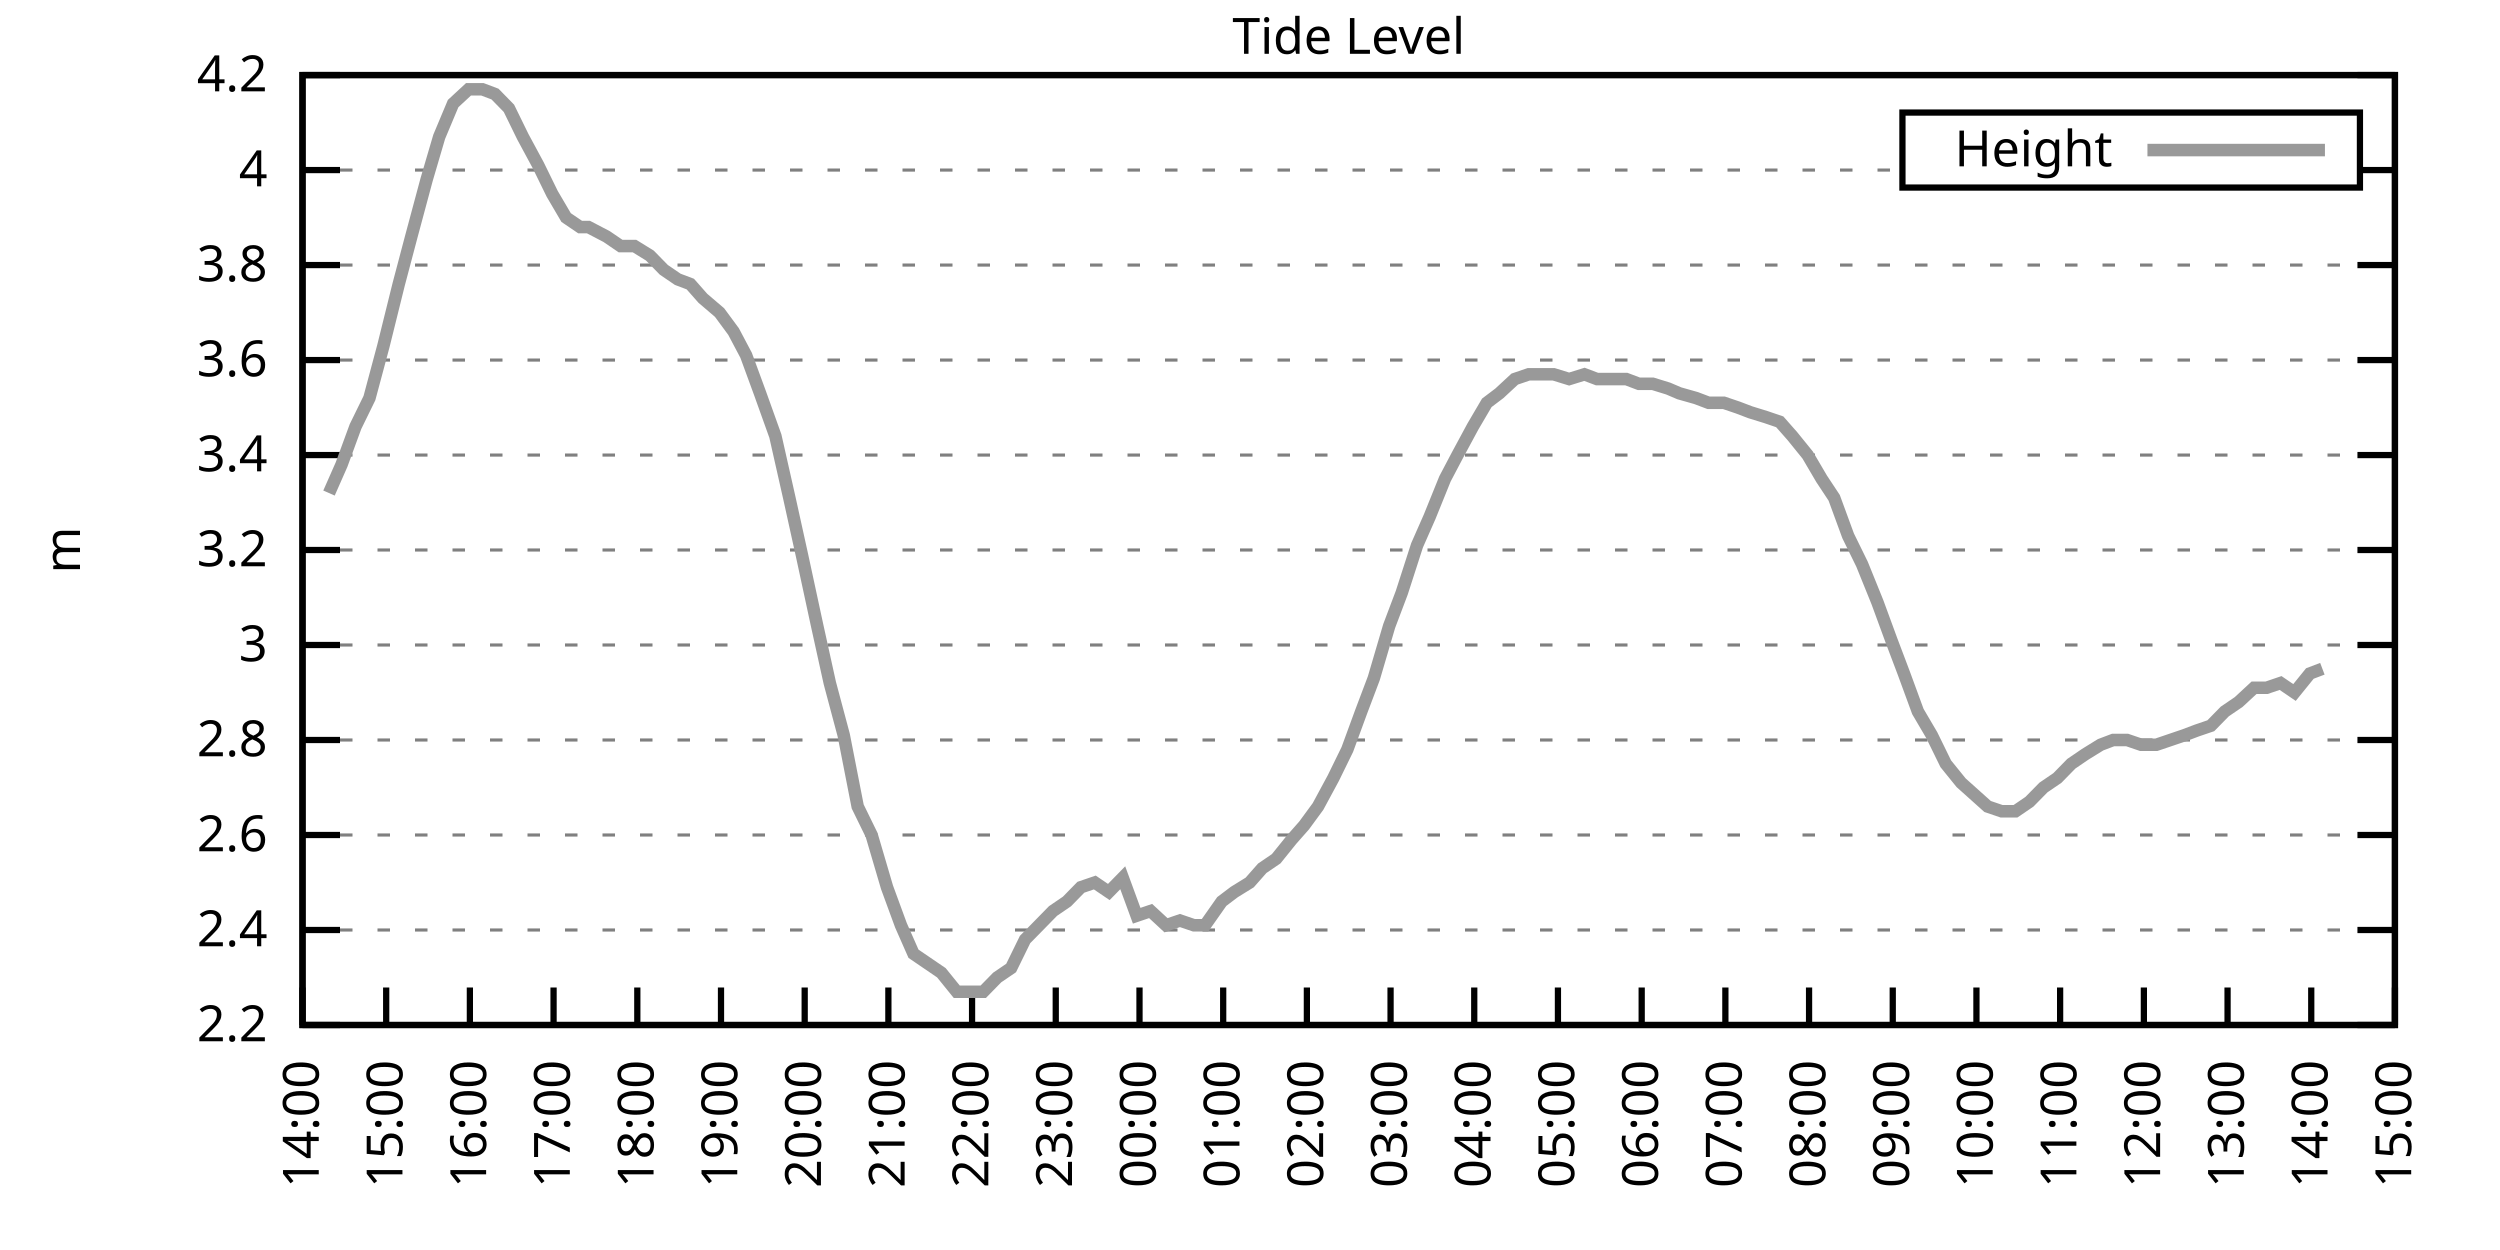
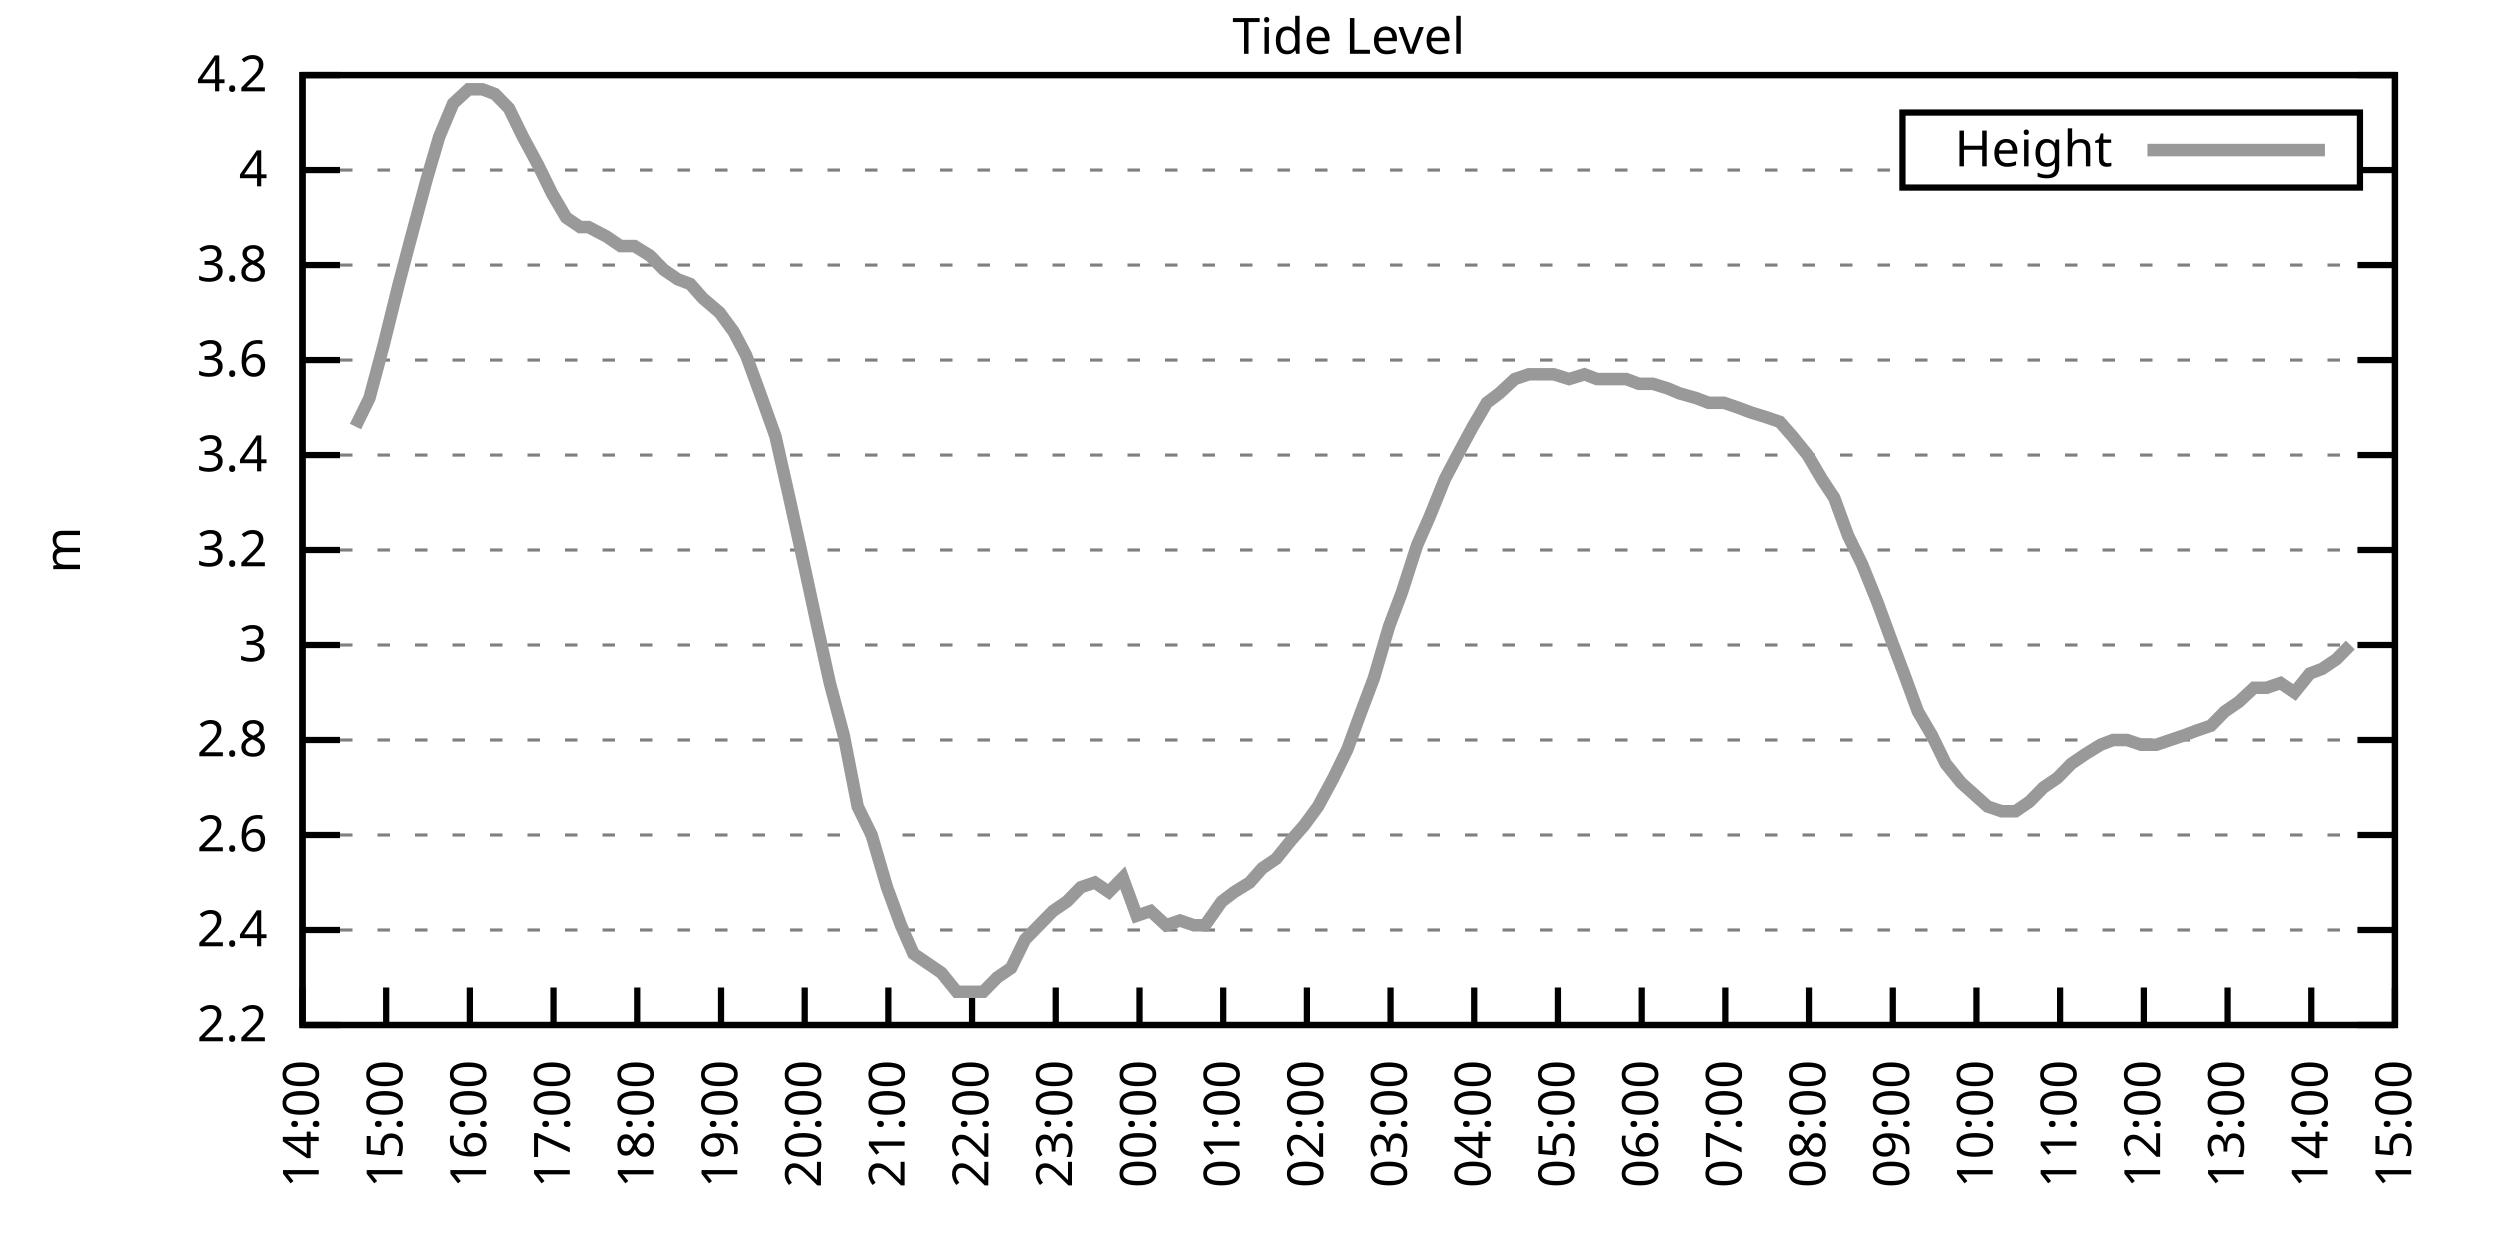
<svg xmlns="http://www.w3.org/2000/svg" xmlns:xlink="http://www.w3.org/1999/xlink" width="400" height="200" viewBox="0 0 400 200">
  <g id="gnuplot_canvas">
    <rect x="0" y="0" width="400" height="200" fill="none" />
    <defs>
      <circle id="gpDot" r="0.5" stroke-width="0.5" stroke="currentColor" />
      <path id="gpPt0" stroke-width="0.333" stroke="currentColor" d="M-1,0 h2 M0,-1 v2" />
      <path id="gpPt1" stroke-width="0.333" stroke="currentColor" d="M-1,-1 L1,1 M1,-1 L-1,1" />
      <path id="gpPt2" stroke-width="0.333" stroke="currentColor" d="M-1,0 L1,0 M0,-1 L0,1 M-1,-1 L1,1 M-1,1 L1,-1" />
      <rect id="gpPt3" stroke-width="0.333" stroke="currentColor" x="-1" y="-1" width="2" height="2" />
      <rect id="gpPt4" stroke-width="0.333" stroke="currentColor" fill="currentColor" x="-1" y="-1" width="2" height="2" />
      <circle id="gpPt5" stroke-width="0.333" stroke="currentColor" cx="0" cy="0" r="1" />
      <use xlink:href="#gpPt5" id="gpPt6" fill="currentColor" stroke="none" />
      <path id="gpPt7" stroke-width="0.333" stroke="currentColor" d="M0,-1.33 L-1.33,0.67 L1.33,0.67 z" />
      <use xlink:href="#gpPt7" id="gpPt8" fill="currentColor" stroke="none" />
      <use xlink:href="#gpPt7" id="gpPt9" stroke="currentColor" transform="rotate(180)" />
      <use xlink:href="#gpPt9" id="gpPt10" fill="currentColor" stroke="none" />
      <use xlink:href="#gpPt3" id="gpPt11" stroke="currentColor" transform="rotate(45)" />
      <use xlink:href="#gpPt11" id="gpPt12" fill="currentColor" stroke="none" />
      <path id="gpPt13" stroke-width="0.333" stroke="currentColor" d="M0,1.330 L1.265,0.411 L0.782,-1.067 L-0.782,-1.076 L-1.265,0.411 z" />
      <use xlink:href="#gpPt13" id="gpPt14" fill="currentColor" stroke="none" />
      <filter id="textbox" filterUnits="objectBoundingBox" x="0" y="0" height="1" width="1">
        <feFlood flood-color="white" flood-opacity="1" result="bgnd" />
        <feComposite in="SourceGraphic" in2="bgnd" operator="atop" />
      </filter>
      <filter id="greybox" filterUnits="objectBoundingBox" x="0" y="0" height="1" width="1">
        <feFlood flood-color="lightgrey" flood-opacity="1" result="grey" />
        <feComposite in="SourceGraphic" in2="grey" operator="atop" />
      </filter>
    </defs>
    <g fill="none" color="white" stroke="currentColor" stroke-width="1.00" stroke-linecap="butt" stroke-linejoin="miter">
</g>
    <g fill="none" color="black" stroke="currentColor" stroke-width="1.00" stroke-linecap="butt" stroke-linejoin="miter">
      <g stroke="none" shape-rendering="crispEdges">
        <polygon fill="rgb(255, 255, 255)" points="48.40,164.00 383.18,164.00 383.18,12.02 48.40,12.02 " />
      </g>
    </g>
    <g fill="none" color="black" stroke="currentColor" stroke-width="1.00" stroke-linecap="butt" stroke-linejoin="miter">
</g>
    <g fill="none" color="black" stroke="black" stroke-width="0.50" stroke-linecap="butt" stroke-linejoin="miter">
</g>
    <g fill="none" color="gray" stroke="currentColor" stroke-width="0.50" stroke-linecap="butt" stroke-linejoin="miter">
      <path stroke="gray" stroke-dasharray="2,4" class="gridline" d="M48.40,164.00 L383.19,164.00  " />
    </g>
    <g fill="none" color="gray" stroke="gray" stroke-width="1.00" stroke-linecap="butt" stroke-linejoin="miter">
</g>
    <g fill="none" color="black" stroke="currentColor" stroke-width="1.00" stroke-linecap="butt" stroke-linejoin="miter">
      <path stroke="black" d="M48.40,164.00 L54.40,164.00 M383.19,164.00 L377.19,164.00  " />
      <g transform="translate(42.80,166.60)" stroke="none" fill="black" font-family="Sans" font-size="8.00" text-anchor="end">
        <text>
          <tspan font-family="Sans"> 2.2</tspan>
        </text>
      </g>
    </g>
    <g fill="none" color="black" stroke="currentColor" stroke-width="1.00" stroke-linecap="butt" stroke-linejoin="miter">
</g>
    <g fill="none" color="black" stroke="black" stroke-width="0.50" stroke-linecap="butt" stroke-linejoin="miter">
</g>
    <g fill="none" color="gray" stroke="currentColor" stroke-width="0.50" stroke-linecap="butt" stroke-linejoin="miter">
      <path stroke="gray" stroke-dasharray="2,4" class="gridline" d="M48.40,148.80 L383.19,148.80  " />
    </g>
    <g fill="none" color="gray" stroke="gray" stroke-width="1.00" stroke-linecap="butt" stroke-linejoin="miter">
</g>
    <g fill="none" color="black" stroke="currentColor" stroke-width="1.00" stroke-linecap="butt" stroke-linejoin="miter">
      <path stroke="black" d="M48.40,148.80 L54.40,148.80 M383.19,148.80 L377.19,148.80  " />
      <g transform="translate(42.80,151.40)" stroke="none" fill="black" font-family="Sans" font-size="8.00" text-anchor="end">
        <text>
          <tspan font-family="Sans"> 2.4</tspan>
        </text>
      </g>
    </g>
    <g fill="none" color="black" stroke="currentColor" stroke-width="1.00" stroke-linecap="butt" stroke-linejoin="miter">
</g>
    <g fill="none" color="black" stroke="black" stroke-width="0.50" stroke-linecap="butt" stroke-linejoin="miter">
</g>
    <g fill="none" color="gray" stroke="currentColor" stroke-width="0.50" stroke-linecap="butt" stroke-linejoin="miter">
      <path stroke="gray" stroke-dasharray="2,4" class="gridline" d="M48.40,133.60 L383.19,133.60  " />
    </g>
    <g fill="none" color="gray" stroke="gray" stroke-width="1.00" stroke-linecap="butt" stroke-linejoin="miter">
</g>
    <g fill="none" color="black" stroke="currentColor" stroke-width="1.00" stroke-linecap="butt" stroke-linejoin="miter">
      <path stroke="black" d="M48.40,133.60 L54.40,133.60 M383.19,133.60 L377.19,133.60  " />
      <g transform="translate(42.80,136.20)" stroke="none" fill="black" font-family="Sans" font-size="8.00" text-anchor="end">
        <text>
          <tspan font-family="Sans"> 2.6</tspan>
        </text>
      </g>
    </g>
    <g fill="none" color="black" stroke="currentColor" stroke-width="1.00" stroke-linecap="butt" stroke-linejoin="miter">
</g>
    <g fill="none" color="black" stroke="black" stroke-width="0.50" stroke-linecap="butt" stroke-linejoin="miter">
</g>
    <g fill="none" color="gray" stroke="currentColor" stroke-width="0.50" stroke-linecap="butt" stroke-linejoin="miter">
      <path stroke="gray" stroke-dasharray="2,4" class="gridline" d="M48.40,118.40 L383.19,118.40  " />
    </g>
    <g fill="none" color="gray" stroke="gray" stroke-width="1.00" stroke-linecap="butt" stroke-linejoin="miter">
</g>
    <g fill="none" color="black" stroke="currentColor" stroke-width="1.00" stroke-linecap="butt" stroke-linejoin="miter">
      <path stroke="black" d="M48.40,118.40 L54.40,118.40 M383.19,118.40 L377.19,118.40  " />
      <g transform="translate(42.80,121.00)" stroke="none" fill="black" font-family="Sans" font-size="8.00" text-anchor="end">
        <text>
          <tspan font-family="Sans"> 2.8</tspan>
        </text>
      </g>
    </g>
    <g fill="none" color="black" stroke="currentColor" stroke-width="1.00" stroke-linecap="butt" stroke-linejoin="miter">
</g>
    <g fill="none" color="black" stroke="black" stroke-width="0.50" stroke-linecap="butt" stroke-linejoin="miter">
</g>
    <g fill="none" color="gray" stroke="currentColor" stroke-width="0.50" stroke-linecap="butt" stroke-linejoin="miter">
      <path stroke="gray" stroke-dasharray="2,4" class="gridline" d="M48.40,103.20 L383.19,103.20  " />
    </g>
    <g fill="none" color="gray" stroke="gray" stroke-width="1.00" stroke-linecap="butt" stroke-linejoin="miter">
</g>
    <g fill="none" color="black" stroke="currentColor" stroke-width="1.00" stroke-linecap="butt" stroke-linejoin="miter">
      <path stroke="black" d="M48.40,103.20 L54.40,103.20 M383.19,103.20 L377.19,103.20  " />
      <g transform="translate(42.80,105.80)" stroke="none" fill="black" font-family="Sans" font-size="8.00" text-anchor="end">
        <text>
          <tspan font-family="Sans"> 3</tspan>
        </text>
      </g>
    </g>
    <g fill="none" color="black" stroke="currentColor" stroke-width="1.00" stroke-linecap="butt" stroke-linejoin="miter">
</g>
    <g fill="none" color="black" stroke="black" stroke-width="0.50" stroke-linecap="butt" stroke-linejoin="miter">
</g>
    <g fill="none" color="gray" stroke="currentColor" stroke-width="0.50" stroke-linecap="butt" stroke-linejoin="miter">
      <path stroke="gray" stroke-dasharray="2,4" class="gridline" d="M48.40,88.00 L383.19,88.00  " />
    </g>
    <g fill="none" color="gray" stroke="gray" stroke-width="1.00" stroke-linecap="butt" stroke-linejoin="miter">
</g>
    <g fill="none" color="black" stroke="currentColor" stroke-width="1.00" stroke-linecap="butt" stroke-linejoin="miter">
      <path stroke="black" d="M48.40,88.00 L54.40,88.00 M383.19,88.00 L377.19,88.00  " />
      <g transform="translate(42.80,90.60)" stroke="none" fill="black" font-family="Sans" font-size="8.00" text-anchor="end">
        <text>
          <tspan font-family="Sans"> 3.2</tspan>
        </text>
      </g>
    </g>
    <g fill="none" color="black" stroke="currentColor" stroke-width="1.00" stroke-linecap="butt" stroke-linejoin="miter">
</g>
    <g fill="none" color="black" stroke="black" stroke-width="0.50" stroke-linecap="butt" stroke-linejoin="miter">
</g>
    <g fill="none" color="gray" stroke="currentColor" stroke-width="0.50" stroke-linecap="butt" stroke-linejoin="miter">
      <path stroke="gray" stroke-dasharray="2,4" class="gridline" d="M48.40,72.81 L383.19,72.81  " />
    </g>
    <g fill="none" color="gray" stroke="gray" stroke-width="1.00" stroke-linecap="butt" stroke-linejoin="miter">
</g>
    <g fill="none" color="black" stroke="currentColor" stroke-width="1.00" stroke-linecap="butt" stroke-linejoin="miter">
      <path stroke="black" d="M48.40,72.81 L54.40,72.81 M383.19,72.81 L377.19,72.81  " />
      <g transform="translate(42.80,75.41)" stroke="none" fill="black" font-family="Sans" font-size="8.00" text-anchor="end">
        <text>
          <tspan font-family="Sans"> 3.4</tspan>
        </text>
      </g>
    </g>
    <g fill="none" color="black" stroke="currentColor" stroke-width="1.00" stroke-linecap="butt" stroke-linejoin="miter">
</g>
    <g fill="none" color="black" stroke="black" stroke-width="0.50" stroke-linecap="butt" stroke-linejoin="miter">
</g>
    <g fill="none" color="gray" stroke="currentColor" stroke-width="0.50" stroke-linecap="butt" stroke-linejoin="miter">
      <path stroke="gray" stroke-dasharray="2,4" class="gridline" d="M48.40,57.61 L383.19,57.61  " />
    </g>
    <g fill="none" color="gray" stroke="gray" stroke-width="1.00" stroke-linecap="butt" stroke-linejoin="miter">
</g>
    <g fill="none" color="black" stroke="currentColor" stroke-width="1.00" stroke-linecap="butt" stroke-linejoin="miter">
      <path stroke="black" d="M48.40,57.61 L54.40,57.61 M383.19,57.61 L377.19,57.61  " />
      <g transform="translate(42.80,60.21)" stroke="none" fill="black" font-family="Sans" font-size="8.00" text-anchor="end">
        <text>
          <tspan font-family="Sans"> 3.6</tspan>
        </text>
      </g>
    </g>
    <g fill="none" color="black" stroke="currentColor" stroke-width="1.00" stroke-linecap="butt" stroke-linejoin="miter">
</g>
    <g fill="none" color="black" stroke="black" stroke-width="0.50" stroke-linecap="butt" stroke-linejoin="miter">
</g>
    <g fill="none" color="gray" stroke="currentColor" stroke-width="0.50" stroke-linecap="butt" stroke-linejoin="miter">
      <path stroke="gray" stroke-dasharray="2,4" class="gridline" d="M48.40,42.41 L383.19,42.41  " />
    </g>
    <g fill="none" color="gray" stroke="gray" stroke-width="1.00" stroke-linecap="butt" stroke-linejoin="miter">
</g>
    <g fill="none" color="black" stroke="currentColor" stroke-width="1.00" stroke-linecap="butt" stroke-linejoin="miter">
      <path stroke="black" d="M48.40,42.41 L54.40,42.41 M383.19,42.41 L377.19,42.41  " />
      <g transform="translate(42.80,45.01)" stroke="none" fill="black" font-family="Sans" font-size="8.00" text-anchor="end">
        <text>
          <tspan font-family="Sans"> 3.8</tspan>
        </text>
      </g>
    </g>
    <g fill="none" color="black" stroke="currentColor" stroke-width="1.00" stroke-linecap="butt" stroke-linejoin="miter">
</g>
    <g fill="none" color="black" stroke="black" stroke-width="0.50" stroke-linecap="butt" stroke-linejoin="miter">
</g>
    <g fill="none" color="gray" stroke="currentColor" stroke-width="0.50" stroke-linecap="butt" stroke-linejoin="miter">
      <path stroke="gray" stroke-dasharray="2,4" class="gridline" d="M48.40,27.21 L304.39,27.21 M377.59,27.21 L383.19,27.21  " />
    </g>
    <g fill="none" color="gray" stroke="gray" stroke-width="1.00" stroke-linecap="butt" stroke-linejoin="miter">
</g>
    <g fill="none" color="black" stroke="currentColor" stroke-width="1.00" stroke-linecap="butt" stroke-linejoin="miter">
      <path stroke="black" d="M48.40,27.21 L54.40,27.21 M383.19,27.21 L377.19,27.21  " />
      <g transform="translate(42.80,29.81)" stroke="none" fill="black" font-family="Sans" font-size="8.00" text-anchor="end">
        <text>
          <tspan font-family="Sans"> 4</tspan>
        </text>
      </g>
    </g>
    <g fill="none" color="black" stroke="currentColor" stroke-width="1.00" stroke-linecap="butt" stroke-linejoin="miter">
</g>
    <g fill="none" color="black" stroke="black" stroke-width="0.50" stroke-linecap="butt" stroke-linejoin="miter">
</g>
    <g fill="none" color="gray" stroke="currentColor" stroke-width="0.50" stroke-linecap="butt" stroke-linejoin="miter">
      <path stroke="gray" stroke-dasharray="2,4" class="gridline" d="M48.40,12.01 L383.19,12.01  " />
    </g>
    <g fill="none" color="gray" stroke="gray" stroke-width="1.00" stroke-linecap="butt" stroke-linejoin="miter">
</g>
    <g fill="none" color="black" stroke="currentColor" stroke-width="1.00" stroke-linecap="butt" stroke-linejoin="miter">
      <path stroke="black" d="M48.40,12.01 L54.40,12.01 M383.19,12.01 L377.19,12.01  " />
      <g transform="translate(42.80,14.61)" stroke="none" fill="black" font-family="Sans" font-size="8.00" text-anchor="end">
        <text>
          <tspan font-family="Sans"> 4.2</tspan>
        </text>
      </g>
    </g>
    <g fill="none" color="black" stroke="currentColor" stroke-width="1.00" stroke-linecap="butt" stroke-linejoin="miter">
      <path stroke="black" d="M48.40,164.00 L48.40,158.00  " />
      <g transform="translate(51.00,169.60) rotate(270.00)" stroke="none" fill="black" font-family="Sans" font-size="8.00" text-anchor="end">
        <text>
          <tspan font-family="Sans">14:00</tspan>
        </text>
      </g>
    </g>
    <g fill="none" color="black" stroke="currentColor" stroke-width="1.00" stroke-linecap="butt" stroke-linejoin="miter">
      <path stroke="black" d="M61.79,164.00 L61.79,158.00  " />
      <g transform="translate(64.39,169.60) rotate(270.00)" stroke="none" fill="black" font-family="Sans" font-size="8.00" text-anchor="end">
        <text>
          <tspan font-family="Sans">15:00</tspan>
        </text>
      </g>
    </g>
    <g fill="none" color="black" stroke="currentColor" stroke-width="1.00" stroke-linecap="butt" stroke-linejoin="miter">
      <path stroke="black" d="M75.18,164.00 L75.18,158.00  " />
      <g transform="translate(77.78,169.60) rotate(270.00)" stroke="none" fill="black" font-family="Sans" font-size="8.00" text-anchor="end">
        <text>
          <tspan font-family="Sans">16:00</tspan>
        </text>
      </g>
    </g>
    <g fill="none" color="black" stroke="currentColor" stroke-width="1.00" stroke-linecap="butt" stroke-linejoin="miter">
      <path stroke="black" d="M88.57,164.00 L88.57,158.00  " />
      <g transform="translate(91.17,169.60) rotate(270.00)" stroke="none" fill="black" font-family="Sans" font-size="8.00" text-anchor="end">
        <text>
          <tspan font-family="Sans">17:00</tspan>
        </text>
      </g>
    </g>
    <g fill="none" color="black" stroke="currentColor" stroke-width="1.00" stroke-linecap="butt" stroke-linejoin="miter">
      <path stroke="black" d="M101.97,164.00 L101.97,158.00  " />
      <g transform="translate(104.57,169.60) rotate(270.00)" stroke="none" fill="black" font-family="Sans" font-size="8.00" text-anchor="end">
        <text>
          <tspan font-family="Sans">18:00</tspan>
        </text>
      </g>
    </g>
    <g fill="none" color="black" stroke="currentColor" stroke-width="1.00" stroke-linecap="butt" stroke-linejoin="miter">
      <path stroke="black" d="M115.36,164.00 L115.36,158.00  " />
      <g transform="translate(117.96,169.60) rotate(270.00)" stroke="none" fill="black" font-family="Sans" font-size="8.00" text-anchor="end">
        <text>
          <tspan font-family="Sans">19:00</tspan>
        </text>
      </g>
    </g>
    <g fill="none" color="black" stroke="currentColor" stroke-width="1.00" stroke-linecap="butt" stroke-linejoin="miter">
      <path stroke="black" d="M128.75,164.00 L128.75,158.00  " />
      <g transform="translate(131.35,169.60) rotate(270.00)" stroke="none" fill="black" font-family="Sans" font-size="8.00" text-anchor="end">
        <text>
          <tspan font-family="Sans">20:00</tspan>
        </text>
      </g>
    </g>
    <g fill="none" color="black" stroke="currentColor" stroke-width="1.00" stroke-linecap="butt" stroke-linejoin="miter">
      <path stroke="black" d="M142.14,164.00 L142.14,158.00  " />
      <g transform="translate(144.74,169.60) rotate(270.00)" stroke="none" fill="black" font-family="Sans" font-size="8.00" text-anchor="end">
        <text>
          <tspan font-family="Sans">21:00</tspan>
        </text>
      </g>
    </g>
    <g fill="none" color="black" stroke="currentColor" stroke-width="1.00" stroke-linecap="butt" stroke-linejoin="miter">
      <path stroke="black" d="M155.53,164.00 L155.53,158.00  " />
      <g transform="translate(158.13,169.60) rotate(270.00)" stroke="none" fill="black" font-family="Sans" font-size="8.00" text-anchor="end">
        <text>
          <tspan font-family="Sans">22:00</tspan>
        </text>
      </g>
    </g>
    <g fill="none" color="black" stroke="currentColor" stroke-width="1.00" stroke-linecap="butt" stroke-linejoin="miter">
      <path stroke="black" d="M168.92,164.00 L168.92,158.00  " />
      <g transform="translate(171.52,169.60) rotate(270.00)" stroke="none" fill="black" font-family="Sans" font-size="8.00" text-anchor="end">
        <text>
          <tspan font-family="Sans">23:00</tspan>
        </text>
      </g>
    </g>
    <g fill="none" color="black" stroke="currentColor" stroke-width="1.00" stroke-linecap="butt" stroke-linejoin="miter">
      <path stroke="black" d="M182.32,164.00 L182.32,158.00  " />
      <g transform="translate(184.92,169.60) rotate(270.00)" stroke="none" fill="black" font-family="Sans" font-size="8.00" text-anchor="end">
        <text>
          <tspan font-family="Sans">00:00</tspan>
        </text>
      </g>
    </g>
    <g fill="none" color="black" stroke="currentColor" stroke-width="1.00" stroke-linecap="butt" stroke-linejoin="miter">
      <path stroke="black" d="M195.71,164.00 L195.71,158.00  " />
      <g transform="translate(198.31,169.60) rotate(270.00)" stroke="none" fill="black" font-family="Sans" font-size="8.00" text-anchor="end">
        <text>
          <tspan font-family="Sans">01:00</tspan>
        </text>
      </g>
    </g>
    <g fill="none" color="black" stroke="currentColor" stroke-width="1.00" stroke-linecap="butt" stroke-linejoin="miter">
      <path stroke="black" d="M209.10,164.00 L209.10,158.00  " />
      <g transform="translate(211.70,169.60) rotate(270.00)" stroke="none" fill="black" font-family="Sans" font-size="8.00" text-anchor="end">
        <text>
          <tspan font-family="Sans">02:00</tspan>
        </text>
      </g>
    </g>
    <g fill="none" color="black" stroke="currentColor" stroke-width="1.00" stroke-linecap="butt" stroke-linejoin="miter">
      <path stroke="black" d="M222.49,164.00 L222.49,158.00  " />
      <g transform="translate(225.09,169.60) rotate(270.00)" stroke="none" fill="black" font-family="Sans" font-size="8.00" text-anchor="end">
        <text>
          <tspan font-family="Sans">03:00</tspan>
        </text>
      </g>
    </g>
    <g fill="none" color="black" stroke="currentColor" stroke-width="1.00" stroke-linecap="butt" stroke-linejoin="miter">
      <path stroke="black" d="M235.88,164.00 L235.88,158.00  " />
      <g transform="translate(238.48,169.60) rotate(270.00)" stroke="none" fill="black" font-family="Sans" font-size="8.00" text-anchor="end">
        <text>
          <tspan font-family="Sans">04:00</tspan>
        </text>
      </g>
    </g>
    <g fill="none" color="black" stroke="currentColor" stroke-width="1.00" stroke-linecap="butt" stroke-linejoin="miter">
      <path stroke="black" d="M249.27,164.00 L249.27,158.00  " />
      <g transform="translate(251.87,169.60) rotate(270.00)" stroke="none" fill="black" font-family="Sans" font-size="8.00" text-anchor="end">
        <text>
          <tspan font-family="Sans">05:00</tspan>
        </text>
      </g>
    </g>
    <g fill="none" color="black" stroke="currentColor" stroke-width="1.00" stroke-linecap="butt" stroke-linejoin="miter">
      <path stroke="black" d="M262.67,164.00 L262.67,158.00  " />
      <g transform="translate(265.27,169.60) rotate(270.00)" stroke="none" fill="black" font-family="Sans" font-size="8.00" text-anchor="end">
        <text>
          <tspan font-family="Sans">06:00</tspan>
        </text>
      </g>
    </g>
    <g fill="none" color="black" stroke="currentColor" stroke-width="1.00" stroke-linecap="butt" stroke-linejoin="miter">
      <path stroke="black" d="M276.06,164.00 L276.06,158.00  " />
      <g transform="translate(278.66,169.60) rotate(270.00)" stroke="none" fill="black" font-family="Sans" font-size="8.00" text-anchor="end">
        <text>
          <tspan font-family="Sans">07:00</tspan>
        </text>
      </g>
    </g>
    <g fill="none" color="black" stroke="currentColor" stroke-width="1.00" stroke-linecap="butt" stroke-linejoin="miter">
      <path stroke="black" d="M289.45,164.00 L289.45,158.00  " />
      <g transform="translate(292.05,169.60) rotate(270.00)" stroke="none" fill="black" font-family="Sans" font-size="8.00" text-anchor="end">
        <text>
          <tspan font-family="Sans">08:00</tspan>
        </text>
      </g>
    </g>
    <g fill="none" color="black" stroke="currentColor" stroke-width="1.00" stroke-linecap="butt" stroke-linejoin="miter">
      <path stroke="black" d="M302.84,164.00 L302.84,158.00  " />
      <g transform="translate(305.44,169.60) rotate(270.00)" stroke="none" fill="black" font-family="Sans" font-size="8.00" text-anchor="end">
        <text>
          <tspan font-family="Sans">09:00</tspan>
        </text>
      </g>
    </g>
    <g fill="none" color="black" stroke="currentColor" stroke-width="1.00" stroke-linecap="butt" stroke-linejoin="miter">
      <path stroke="black" d="M316.23,164.00 L316.23,158.00  " />
      <g transform="translate(318.83,169.60) rotate(270.00)" stroke="none" fill="black" font-family="Sans" font-size="8.00" text-anchor="end">
        <text>
          <tspan font-family="Sans">10:00</tspan>
        </text>
      </g>
    </g>
    <g fill="none" color="black" stroke="currentColor" stroke-width="1.00" stroke-linecap="butt" stroke-linejoin="miter">
      <path stroke="black" d="M329.62,164.00 L329.62,158.00  " />
      <g transform="translate(332.22,169.60) rotate(270.00)" stroke="none" fill="black" font-family="Sans" font-size="8.00" text-anchor="end">
        <text>
          <tspan font-family="Sans">11:00</tspan>
        </text>
      </g>
    </g>
    <g fill="none" color="black" stroke="currentColor" stroke-width="1.00" stroke-linecap="butt" stroke-linejoin="miter">
      <path stroke="black" d="M343.02,164.00 L343.02,158.00  " />
      <g transform="translate(345.62,169.60) rotate(270.00)" stroke="none" fill="black" font-family="Sans" font-size="8.00" text-anchor="end">
        <text>
          <tspan font-family="Sans">12:00</tspan>
        </text>
      </g>
    </g>
    <g fill="none" color="black" stroke="currentColor" stroke-width="1.00" stroke-linecap="butt" stroke-linejoin="miter">
      <path stroke="black" d="M356.41,164.00 L356.41,158.00  " />
      <g transform="translate(359.01,169.60) rotate(270.00)" stroke="none" fill="black" font-family="Sans" font-size="8.00" text-anchor="end">
        <text>
          <tspan font-family="Sans">13:00</tspan>
        </text>
      </g>
    </g>
    <g fill="none" color="black" stroke="currentColor" stroke-width="1.00" stroke-linecap="butt" stroke-linejoin="miter">
      <path stroke="black" d="M369.80,164.00 L369.80,158.00  " />
      <g transform="translate(372.40,169.60) rotate(270.00)" stroke="none" fill="black" font-family="Sans" font-size="8.00" text-anchor="end">
        <text>
          <tspan font-family="Sans">14:00</tspan>
        </text>
      </g>
    </g>
    <g fill="none" color="black" stroke="currentColor" stroke-width="1.00" stroke-linecap="butt" stroke-linejoin="miter">
      <path stroke="black" d="M383.19,164.00 L383.19,158.00  " />
      <g transform="translate(385.79,169.60) rotate(270.00)" stroke="none" fill="black" font-family="Sans" font-size="8.00" text-anchor="end">
        <text>
          <tspan font-family="Sans">15:00</tspan>
        </text>
      </g>
    </g>
    <g fill="none" color="black" stroke="currentColor" stroke-width="1.00" stroke-linecap="butt" stroke-linejoin="miter">
</g>
    <g fill="none" color="black" stroke="currentColor" stroke-width="1.00" stroke-linecap="butt" stroke-linejoin="miter">
      <path stroke="black" d="M48.40,12.01 L48.40,164.00 L383.19,164.00 L383.19,12.01 L48.40,12.01 Z  " />
    </g>
    <g fill="none" color="black" stroke="currentColor" stroke-width="1.00" stroke-linecap="butt" stroke-linejoin="miter">
</g>
    <g fill="none" color="black" stroke="currentColor" stroke-width="1.00" stroke-linecap="butt" stroke-linejoin="miter">
      <path stroke="black" d="M304.39,30.01 L304.39,18.01 L377.59,18.01 L377.59,30.01 L304.39,30.01 Z  " />
    </g>
    <g id="Tide_level_plot_1">
      <g fill="none" color="white" stroke="black" stroke-width="2.00" stroke-linecap="butt" stroke-linejoin="miter">
</g>
      <g fill="none" color="black" stroke="currentColor" stroke-width="2.00" stroke-linecap="butt" stroke-linejoin="miter">
        <g transform="translate(337.99,26.61)" stroke="none" fill="black" font-family="Sans" font-size="8.00" text-anchor="end">
          <text>
            <tspan font-family="Sans">Height</tspan>
          </text>
        </g>
      </g>
      <g fill="none" color="black" stroke="currentColor" stroke-width="2.00" stroke-linecap="butt" stroke-linejoin="miter">
-         <path stroke="rgb(153, 153, 153)" d="M343.59,24.01 L371.99,24.01 M52.64,78.89 L54.65,74.33 L56.88,68.25 L59.11,63.69 L61.35,55.33 L63.80,45.45   L65.81,37.85 L68.26,28.73 L70.27,21.89 L72.50,16.57 L74.96,14.29 L77.19,14.29 L79.20,15.05 L81.43,17.33   L83.66,21.89 L86.12,26.45 L88.35,31.01 L90.58,34.81 L92.82,36.33 L94.15,36.33 L97.06,37.85 L99.29,39.37   L101.52,39.37 L103.98,40.89 L106.21,43.17 L108.44,44.69 L110.45,45.45 L112.46,47.73 L115.13,50.01 L117.37,53.05   L119.38,56.85 L121.61,62.93 L124.06,69.77 L126.29,79.65 L128.30,88.76 L130.76,100.16 L132.77,109.28 L135.00,117.64   L137.23,129.04 L139.46,133.60 L141.92,141.96 L144.15,148.04 L146.16,152.60 L148.39,154.12 L150.62,155.64 L153.08,158.68   L155.09,158.68 L157.32,158.68 L159.55,156.40 L161.78,154.88 L164.01,150.32 L166.25,148.04 L168.48,145.76 L170.71,144.24   L172.94,141.96 L175.17,141.20 L177.41,142.72 L179.64,140.44 L181.87,146.52 L184.10,145.76 L186.56,148.04 L188.79,147.28   L191.02,148.04 L192.81,148.04 L195.48,144.24 L197.49,142.72 L199.95,141.20 L201.96,138.92 L204.19,137.40 L206.64,134.36   L208.65,132.08 L210.88,129.04 L213.34,124.48 L215.57,119.92 L217.80,113.84 L219.81,108.52 L222.27,100.16 L224.28,94.84   L226.73,87.25 L228.74,82.69 L231.20,76.61 L233.20,72.81 L235.66,68.25 L237.89,64.45 L239.90,62.93 L242.36,60.65   L244.59,59.89 L246.60,59.89 L248.60,59.89 L251.06,60.65 L253.51,59.89 L255.52,60.65 L257.98,60.65 L260.21,60.65   L262.22,61.41 L264.45,61.41 L266.91,62.17 L268.69,62.93 L271.37,63.69 L273.38,64.45 L275.83,64.45 L278.07,65.21   L280.07,65.97 L282.53,66.73 L284.76,67.49 L286.77,69.77 L289.23,72.81 L291.46,76.61 L293.47,79.65 L295.70,85.73   L297.93,90.28 L300.39,96.36 L302.62,102.44 L304.63,107.76 L306.86,113.84 L309.09,117.64 L311.32,122.20 L313.78,125.24   L318.02,129.04 L320.25,129.80 L322.48,129.80 L324.71,128.28 L326.95,126.00 L329.18,124.48 L331.41,122.20 L333.64,120.68   L336.10,119.16 L338.10,118.40 L340.34,118.40 L342.57,119.16 L345.02,119.16 L347.26,118.40 L349.49,117.64 L351.50,116.88   L353.73,116.12 L355.96,113.84 L358.19,112.32 L360.65,110.04 L362.66,110.04 L364.89,109.28 L367.12,110.80 L369.58,107.76   L371.58,107.00  " />
+         <path stroke="rgb(153, 153, 153)" d="M343.59,24.01 L371.99,24.01 M56.88,68.25 L59.11,63.69 L61.35,55.33 L63.80,45.45 L65.81,37.85 L68.26,28.73   L70.27,21.89 L72.50,16.57 L74.96,14.29 L77.19,14.29 L79.20,15.05 L81.43,17.33 L83.66,21.89 L86.12,26.45   L88.35,31.01 L90.58,34.81 L92.82,36.33 L94.15,36.33 L97.06,37.85 L99.29,39.37 L101.52,39.37 L103.98,40.89   L106.21,43.17 L108.44,44.69 L110.45,45.45 L112.46,47.73 L115.13,50.01 L117.37,53.05 L119.38,56.85 L121.61,62.93   L124.06,69.77 L126.29,79.65 L128.30,88.76 L130.76,100.16 L132.77,109.28 L135.00,117.64 L137.23,129.04 L139.46,133.60   L141.92,141.96 L144.15,148.04 L146.16,152.60 L148.39,154.12 L150.62,155.64 L153.08,158.68 L155.09,158.68 L157.32,158.68   L159.55,156.40 L161.78,154.88 L164.01,150.32 L166.25,148.04 L168.48,145.76 L170.71,144.24 L172.94,141.96 L175.17,141.20   L177.41,142.72 L179.64,140.44 L181.87,146.52 L184.10,145.76 L186.56,148.04 L188.79,147.28 L191.02,148.04 L192.81,148.04   L195.48,144.24 L197.49,142.72 L199.95,141.20 L201.96,138.92 L204.19,137.40 L206.64,134.36 L208.65,132.08 L210.88,129.04   L213.34,124.48 L215.57,119.92 L217.80,113.84 L219.81,108.52 L222.27,100.16 L224.28,94.84 L226.73,87.25 L228.74,82.69   L231.20,76.61 L233.20,72.81 L235.66,68.25 L237.89,64.45 L239.90,62.93 L242.36,60.65 L244.59,59.89 L246.60,59.89   L248.60,59.89 L251.06,60.65 L253.51,59.89 L255.52,60.65 L257.98,60.65 L260.21,60.65 L262.22,61.41 L264.45,61.41   L266.91,62.17 L268.69,62.93 L271.37,63.69 L273.38,64.45 L275.83,64.45 L278.07,65.21 L280.07,65.97 L282.53,66.73   L284.76,67.49 L286.77,69.77 L289.23,72.81 L291.46,76.61 L293.47,79.65 L295.70,85.73 L297.93,90.28 L300.39,96.36   L302.62,102.44 L304.63,107.76 L306.86,113.84 L309.09,117.64 L311.32,122.20 L313.78,125.24 L318.02,129.04 L320.25,129.80   L322.48,129.80 L324.71,128.28 L326.95,126.00 L329.18,124.48 L331.41,122.20 L333.64,120.68 L336.10,119.16 L338.10,118.40   L340.34,118.40 L342.57,119.16 L345.02,119.16 L347.26,118.40 L349.49,117.64 L351.50,116.88 L353.73,116.12 L355.96,113.84   L358.19,112.32 L360.65,110.04 L362.66,110.04 L364.89,109.28 L367.12,110.80 L369.58,107.76 L371.58,107.00 L373.82,105.48   L376.05,103.20  " />
      </g>
    </g>
    <g fill="none" color="black" stroke="currentColor" stroke-width="2.00" stroke-linecap="butt" stroke-linejoin="miter">
</g>
    <g fill="none" color="black" stroke="black" stroke-width="1.00" stroke-linecap="butt" stroke-linejoin="miter">
</g>
    <g fill="none" color="black" stroke="currentColor" stroke-width="1.00" stroke-linecap="butt" stroke-linejoin="miter">
      <path stroke="black" d="M48.40,12.01 L48.40,164.00 L383.19,164.00 L383.19,12.01 L48.40,12.01 Z  " />
      <g transform="translate(12.80,88.01) rotate(270.00)" stroke="none" fill="black" font-family="Sans" font-size="8.00" text-anchor="middle">
        <text>
          <tspan font-family="Sans">m</tspan>
        </text>
      </g>
    </g>
    <g fill="none" color="black" stroke="currentColor" stroke-width="1.00" stroke-linecap="butt" stroke-linejoin="miter">
</g>
    <g fill="none" color="black" stroke="currentColor" stroke-width="1.00" stroke-linecap="butt" stroke-linejoin="miter">
      <g transform="translate(215.79,8.61)" stroke="none" fill="black" font-family="Sans" font-size="8.00" text-anchor="middle">
        <text>
          <tspan font-family="Sans">Tide Level</tspan>
        </text>
      </g>
    </g>
    <g fill="none" color="black" stroke="currentColor" stroke-width="1.00" stroke-linecap="butt" stroke-linejoin="miter">
</g>
  </g>
</svg>
